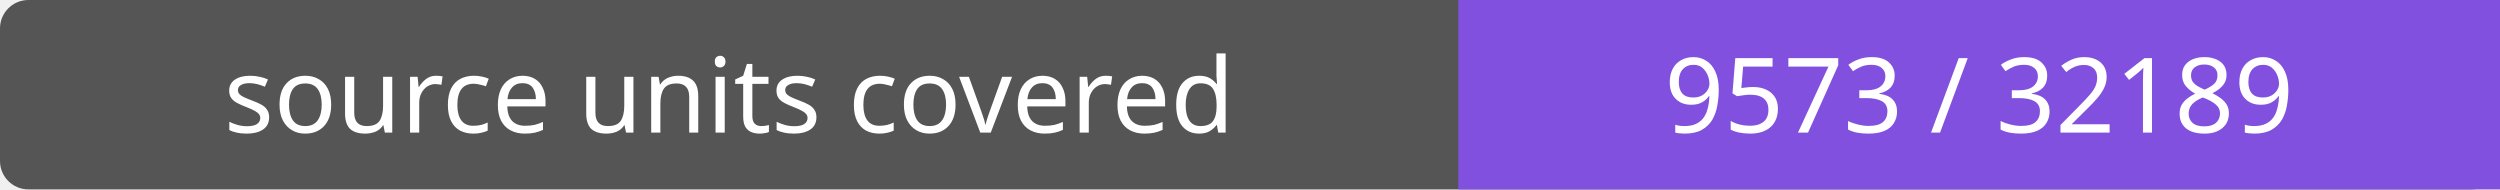
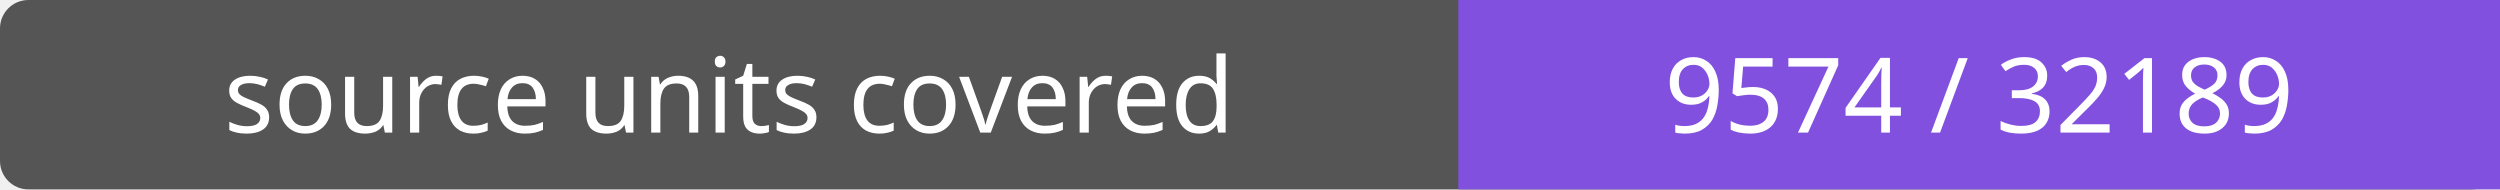
- <svg xmlns="http://www.w3.org/2000/svg" width="264" height="20" role="img" aria-label="source units covered: 9573 / 32189">
+ <svg xmlns="http://www.w3.org/2000/svg" width="264" height="20" role="img" aria-label="source units covered: 9574 / 32189">
  <rect width="264" height="20" rx="3" fill="#555" />
  <path fill="#8250df" d="M154 0h110v20H154z" />
  <g fill="#fff" text-anchor="middle" font-family="Verdana,sans-serif" font-size="11">
    <text x="77.0" y="14">source units covered</text>
-     <text x="209.0" y="14">9573 / 32189</text>
+     <text x="209.0" y="14">9574 / 32189</text>
  </g>
</svg>
